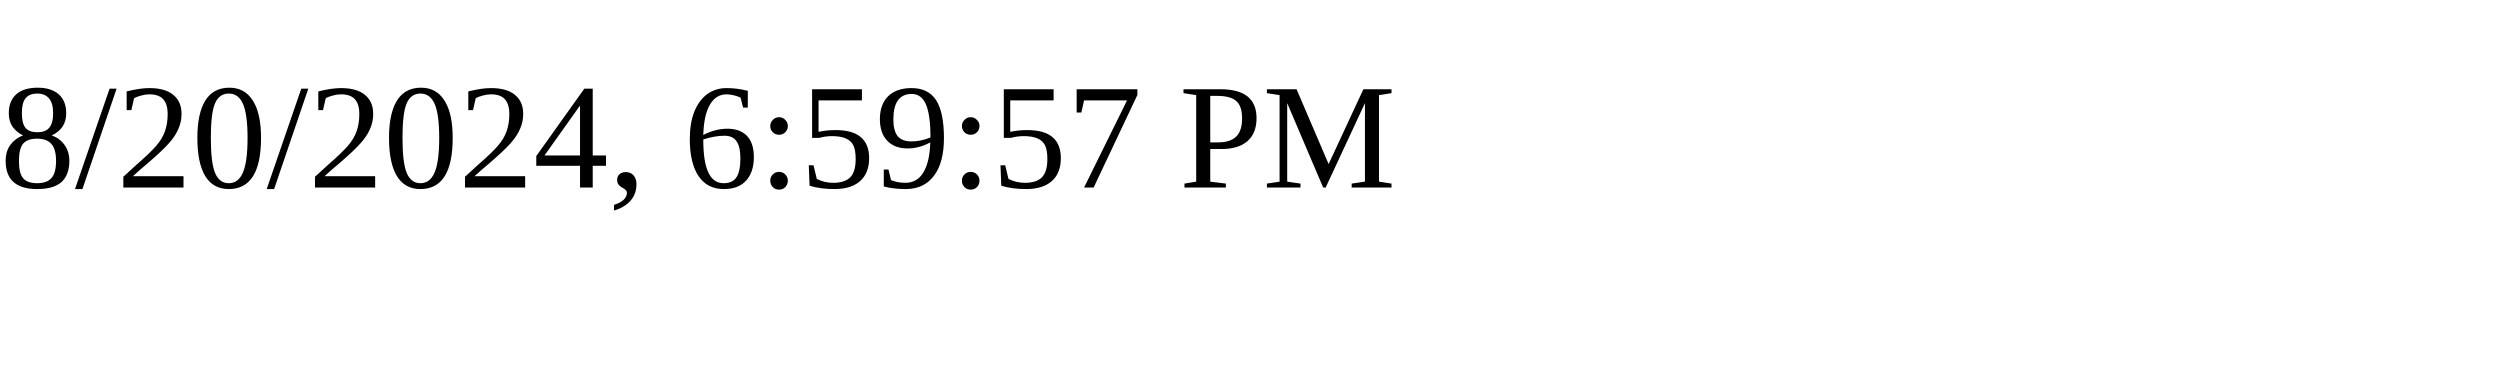
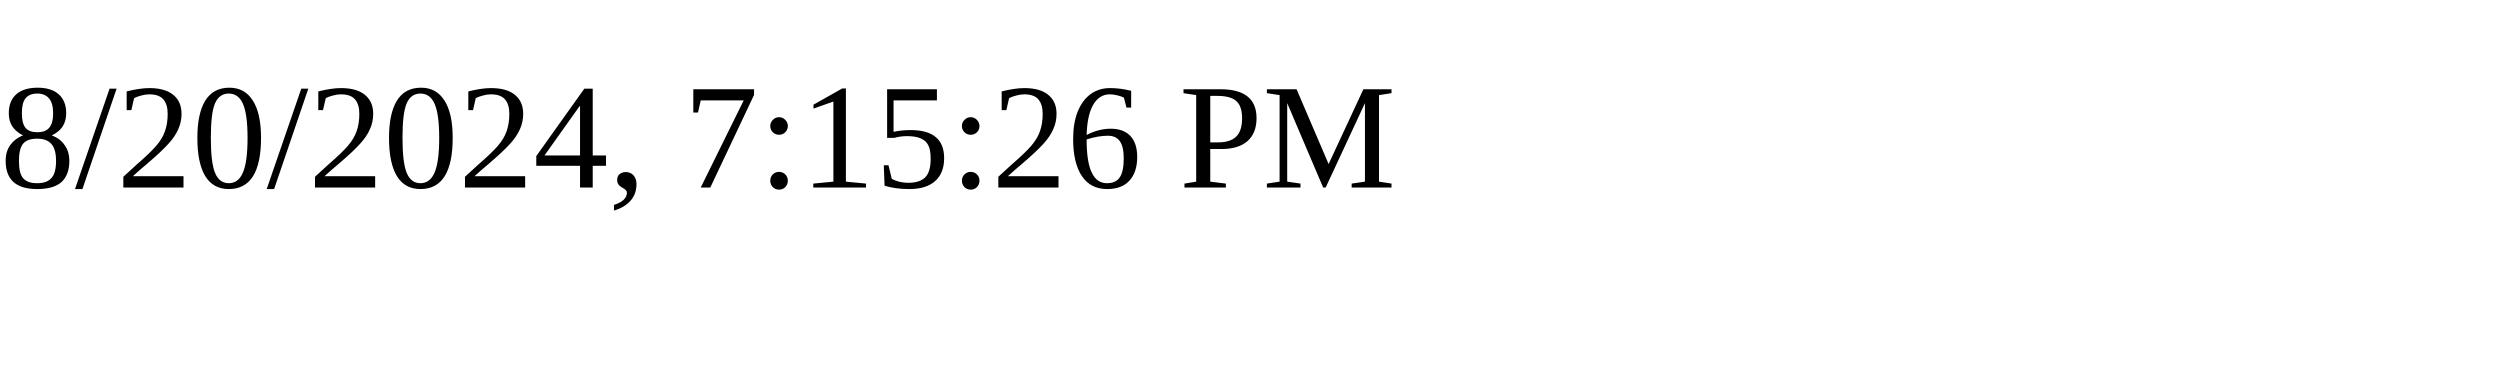
<svg xmlns="http://www.w3.org/2000/svg" height="30" width="200">
-   <text x="0" y="15">8/20/2024, 6:59:57 PM</text>
+   <text x="0" y="15">8/20/2024, 7:15:26 PM</text>
</svg>
